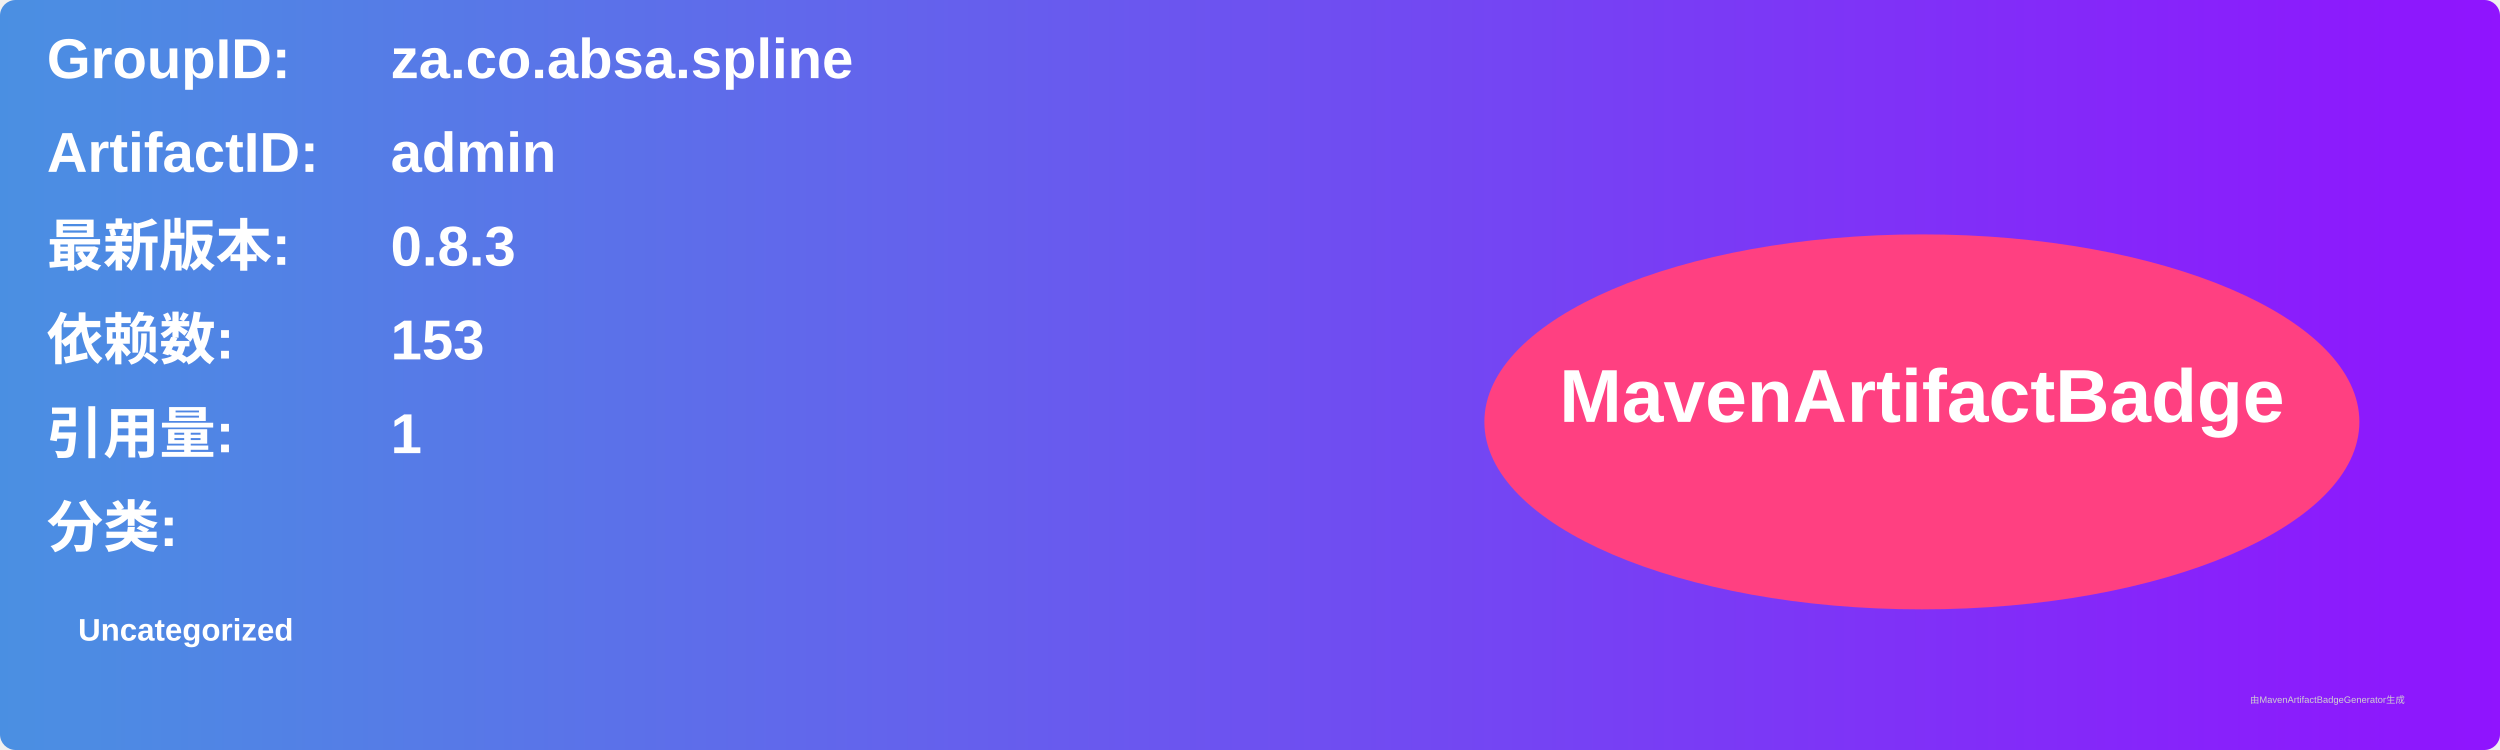
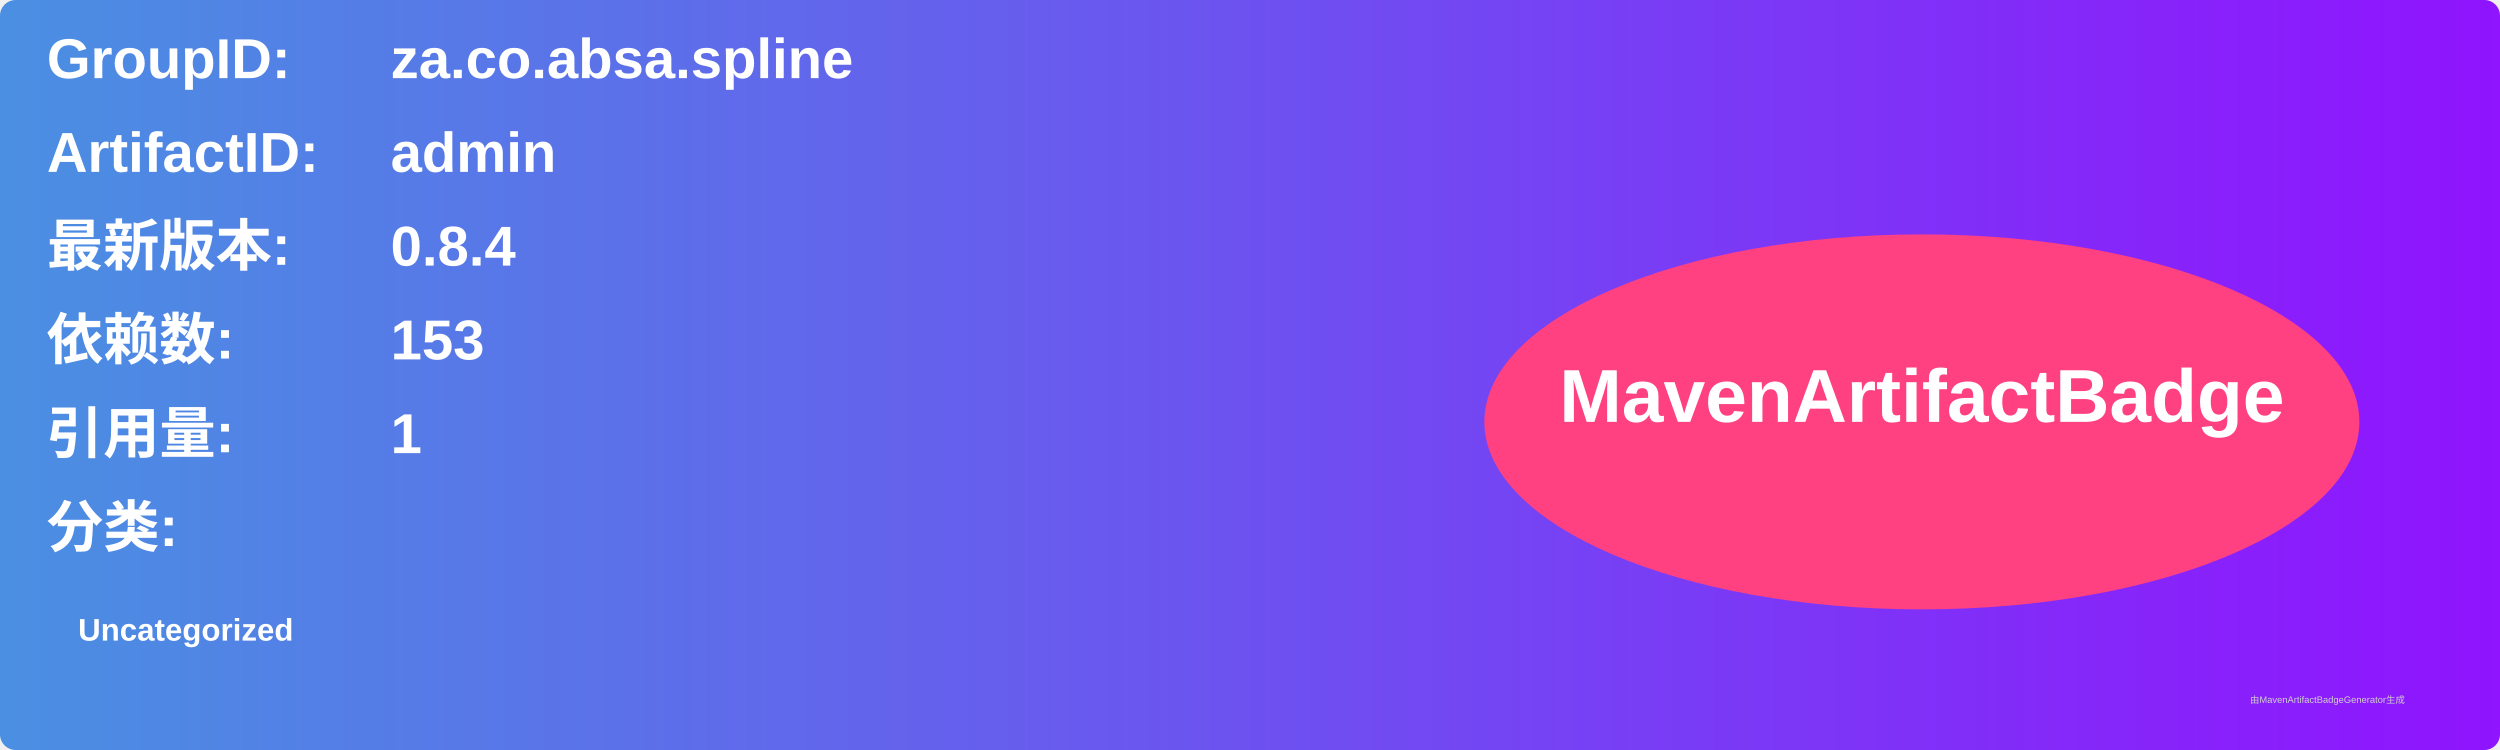
<svg xmlns="http://www.w3.org/2000/svg" width="800" height="240" viewBox="0 0 800 240">
  <linearGradient id="grad" x1="0%" y1="0%" x2="100%" y2="0%">
    <stop offset="0%" stop-color="#4a90e2" />
    <stop offset="100%" stop-color="#9013fe" />
  </linearGradient>
  <rect width="100%" height="100%" rx="5" ry="5" fill="url(#grad)" />
  <g transform="translate(15, 15)">
    <text x="0" y="10" font-family="Arial" font-size="18" fill="white" font-weight="bold" width="260">GroupID:</text>
    <text x="110" y="10" font-family="Arial" font-size="18" fill="white" font-weight="bold" width="460">za.co.absa.spline</text>
    <text x="0" y="40" font-family="Arial" font-size="18" fill="white" font-weight="bold" width="260">ArtifactID:</text>
    <text x="110" y="40" font-family="Arial" font-size="18" fill="white" font-weight="bold" width="460">admin</text>
    <text x="0" y="70" font-family="Arial" font-size="18" fill="white" font-weight="bold">最新版本:</text>
    <text x="110" y="70" font-family="Arial" font-size="18" fill="white" font-weight="bold">
-       <tspan font-weight="bold">0.8.3</tspan>
+       <tspan font-weight="bold">0.8.4</tspan>
    </text>
    <text x="0" y="100" font-family="Arial" font-size="18" fill="white" font-weight="bold">依赖数: </text>
    <text x="110" y="100" font-family="Arial" font-size="18" fill="white">
      <tspan font-weight="bold">153</tspan>
    </text>
    <text x="0" y="130" font-family="Arial" font-size="18" fill="white" font-weight="bold">引用量: </text>
    <text x="110" y="130" font-family="Arial" font-size="18" fill="white">
      <tspan font-weight="bold">1</tspan>
    </text>
    <text x="0" y="160" font-family="Arial" font-size="18" fill="white" font-weight="bold">分类:</text>
    <text x="10" y="190" font-family="Arial" font-size="10" fill="white">
      <tspan font-weight="bold">Uncategorized</tspan>
    </text>
    <ellipse cx="600" cy="120" rx="140" ry="60" fill="#ff4081" />
    <text x="600" y="120" text-anchor="middle" font-family="Arial" font-size="24" fill="white" font-weight="bold">MavenArtifactBadge</text>
  </g>
  <text x="720" y="225" font-family="Arial" font-size="3" fill="#d0d0d0">由MavenArtifactBadgeGenerator生成</text>
</svg>
